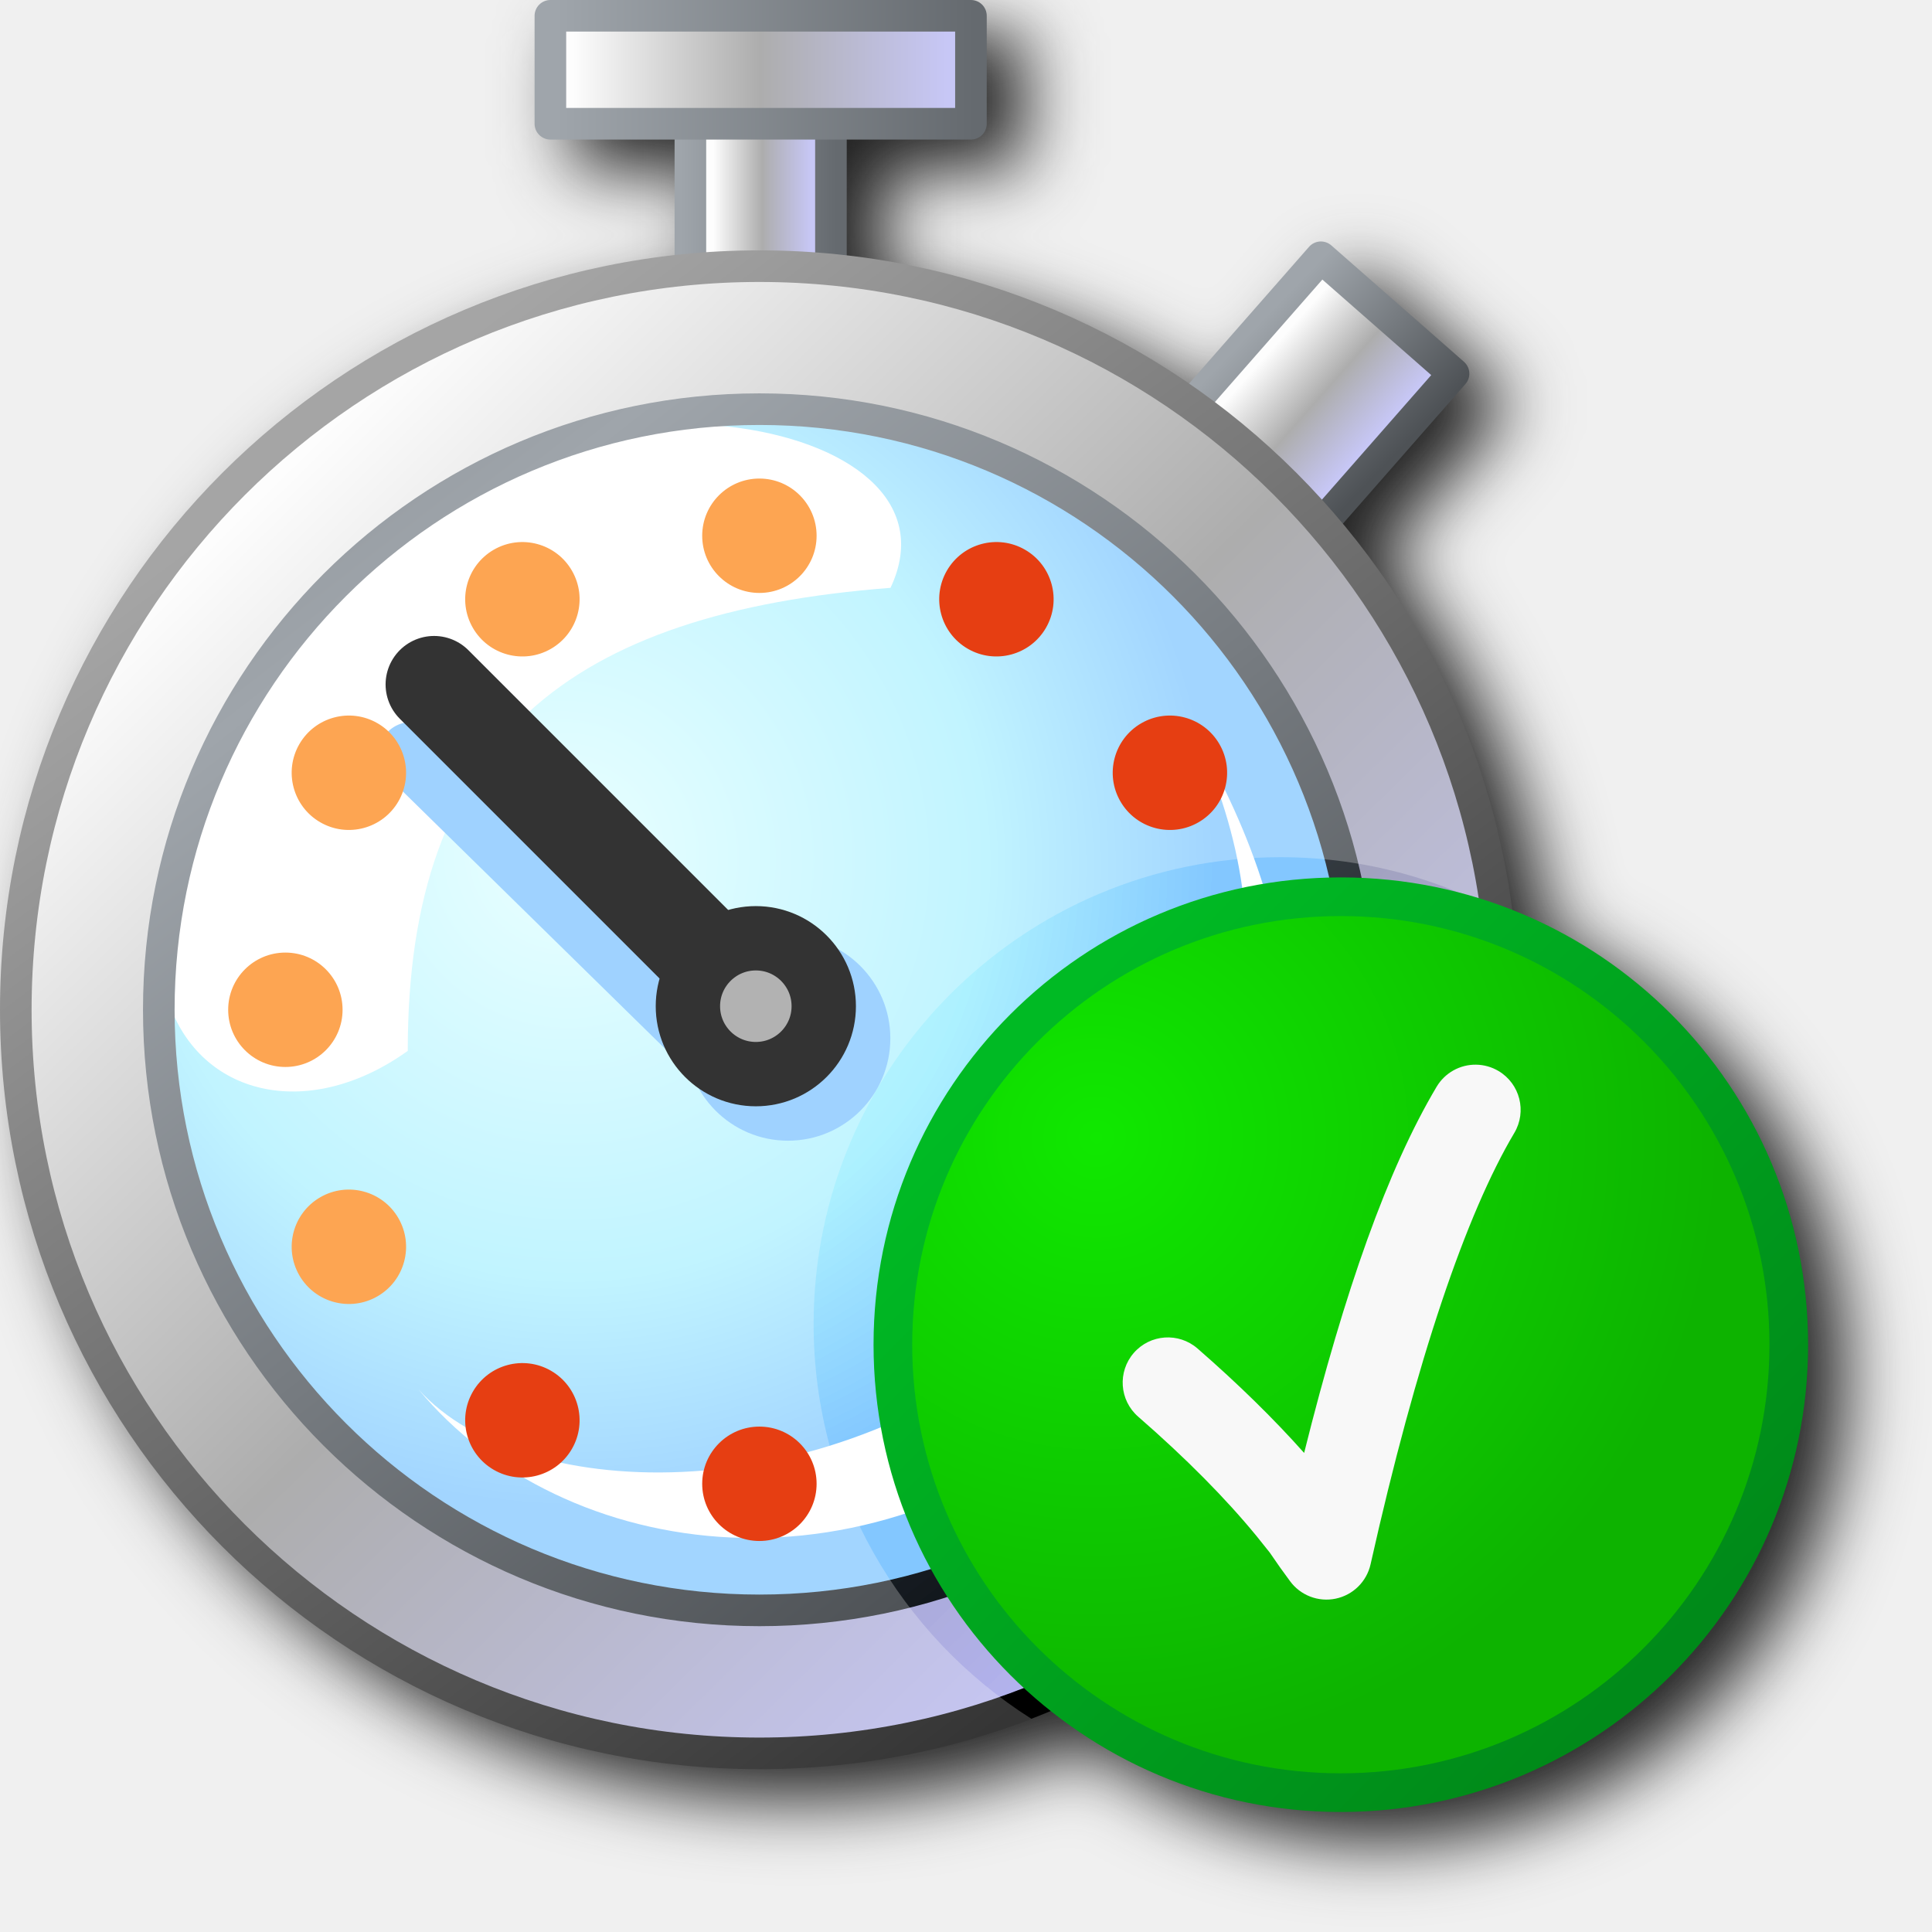
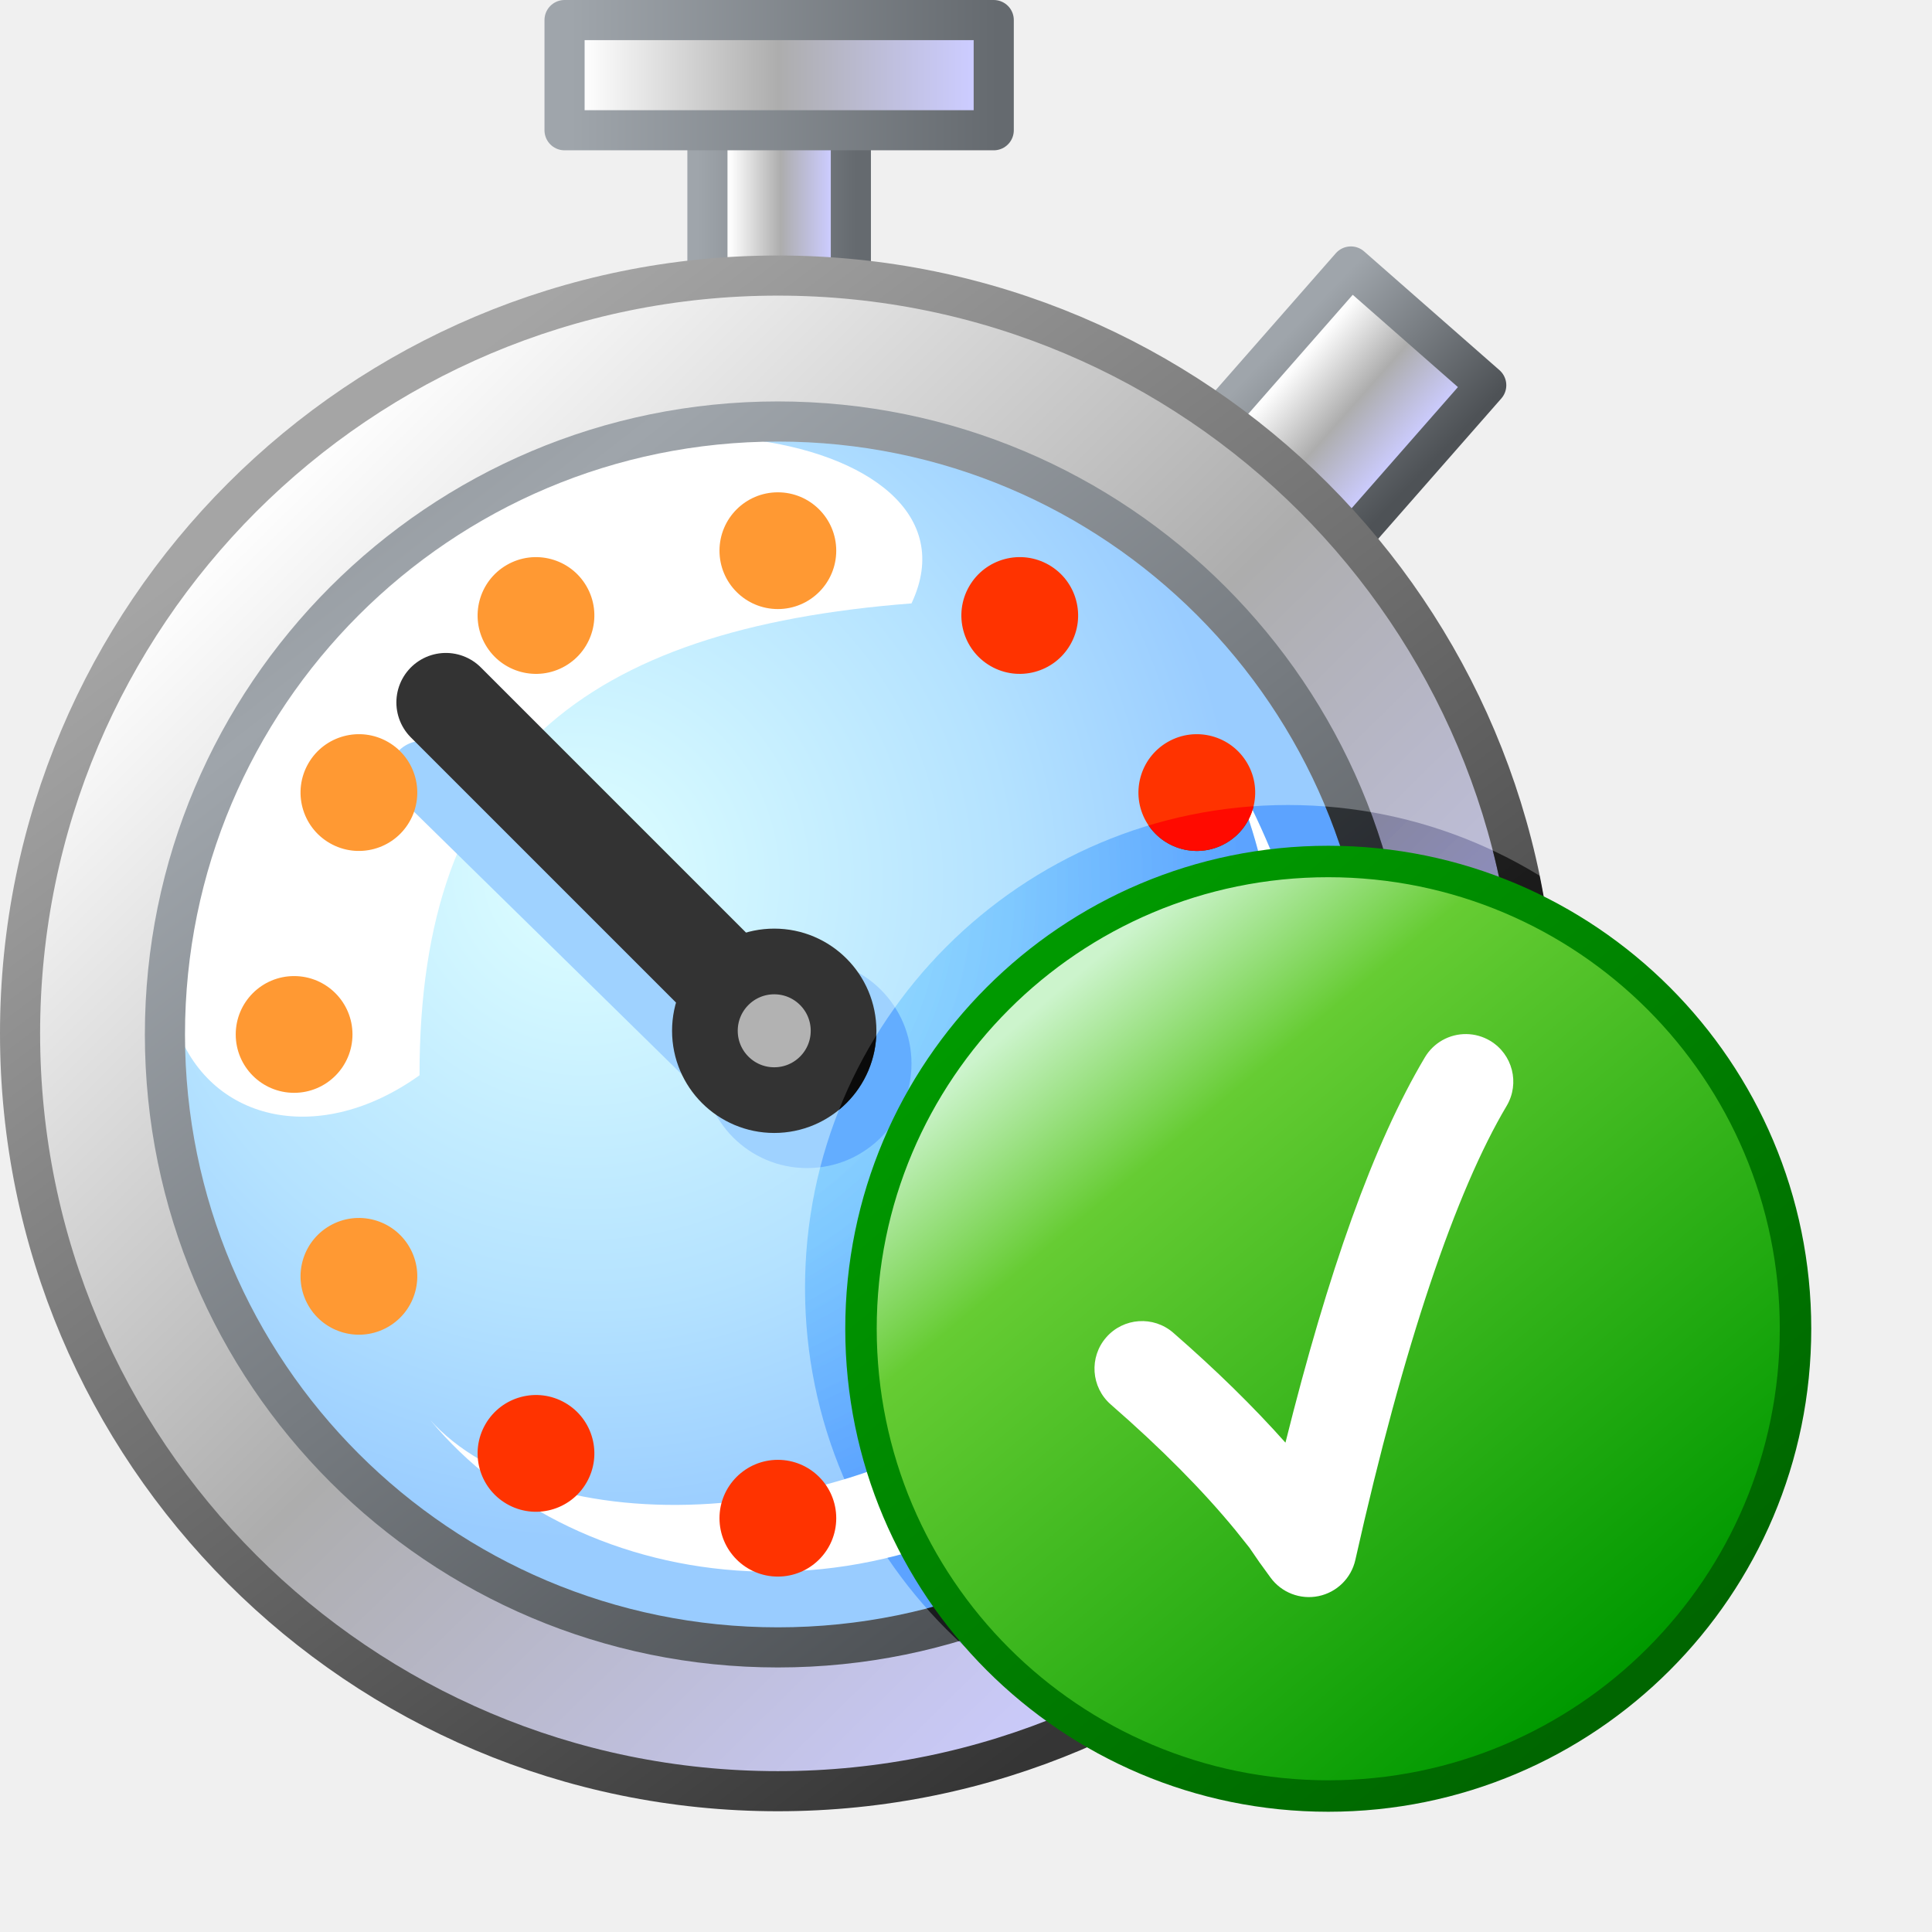
- <svg xmlns="http://www.w3.org/2000/svg" xmlns:xlink="http://www.w3.org/1999/xlink" id="svg8" version="1.1" viewBox="0 0 256 256" height="256" width="256">
+ <svg xmlns="http://www.w3.org/2000/svg" xmlns:xlink="http://www.w3.org/1999/xlink" id="svg8" version="1.1" viewBox="0 0 48 48" height="48" width="48">
  <defs id="defs2">
+     <linearGradient xlink:href="#linearGradient3" id="linearGradient25671" x1="145.068" y1="20" x2="132.568" y2="20" gradientUnits="userSpaceOnUse" gradientTransform="matrix(0.1988811,0,0,0.1988811,9.034278,-0.09073235)" />
+     <linearGradient id="linearGradient3">
+       <stop id="stop1" offset="0" style="stop-color:#ccccff;stop-opacity:1" />
+       <stop style="stop-color:#adadad;stop-opacity:1" offset="0.5" id="stop2" />
+       <stop id="stop3" offset="1" style="stop-color:#fdfdfd;stop-opacity:1" />
+     </linearGradient>
+     <linearGradient xlink:href="#linearGradient25766" id="linearGradient25695" x1="148.231" y1="15.595" x2="128.465" y2="15.595" gradientUnits="userSpaceOnUse" gradientTransform="matrix(0.1988811,0,0,0.1988811,9.034278,-0.09073235)" />
    <linearGradient id="linearGradient25766">
      <stop id="stop25762" offset="0" style="stop-color:#656a6f;stop-opacity:1" />
      <stop id="stop25764" offset="1" style="stop-color:#9fa5ab;stop-opacity:1" />
    </linearGradient>
-     <linearGradient id="linearGradient910">
-       <stop id="stop904" offset="0" style="stop-color:#c7c7f6;stop-opacity:1" />
-       <stop style="stop-color:#adadad;stop-opacity:1" offset="0.5" id="stop906" />
-       <stop id="stop908" offset="1" style="stop-color:#fdfdfd;stop-opacity:1" />
+     <linearGradient xlink:href="#linearGradient3" id="linearGradient25679" x1="200.698" y1="-110.241" x2="183.341" y2="-110.312" gradientUnits="userSpaceOnUse" gradientTransform="matrix(0.1988811,0,0,0.1988811,6.677358,-5.10229)" />
+     <linearGradient xlink:href="#linearGradient888" id="linearGradient25687" x1="204.439" y1="-112.928" x2="180.295" y2="-114.015" gradientUnits="userSpaceOnUse" gradientTransform="matrix(0.1988811,0,0,0.1988811,6.677358,-5.10229)" />
+     <linearGradient id="linearGradient888">
+       <stop id="stop884" offset="0" style="stop-color:#4e5256;stop-opacity:1" />
+       <stop id="stop886" offset="1" style="stop-color:#9fa5ab;stop-opacity:1" />
    </linearGradient>
+     <linearGradient gradientTransform="matrix(6.405382,0,0,6.405382,323.5029,14.4947)" xlink:href="#linearGradient3" id="linearGradient1500-3" gradientUnits="userSpaceOnUse" x1="-48.914" y1="4.484" x2="-53.542" y2="-0.225" />
+     <linearGradient gradientTransform="matrix(6.405382,0,0,6.405382,323.5029,14.4947)" xlink:href="#linearGradient894" id="linearGradient1502-5" gradientUnits="userSpaceOnUse" x1="-49.345" y1="4.895" x2="-53.314" y2="-0.397" />
    <linearGradient id="linearGradient894">
      <stop id="stop890" offset="0" style="stop-color:#353535;stop-opacity:1" />
      <stop id="stop892" offset="1" style="stop-color:#a5a5a5;stop-opacity:1" />
    </linearGradient>
-     <linearGradient id="linearGradient888">
-       <stop id="stop884" offset="0" style="stop-color:#4e5256;stop-opacity:1" />
-       <stop id="stop886" offset="1" style="stop-color:#9fa5ab;stop-opacity:1" />
+     <radialGradient xlink:href="#linearGradient934-1" id="radialGradient936-9" cx="-52.314" cy="1.455" fx="-52.314" fy="1.455" r="2.91" gradientUnits="userSpaceOnUse" gradientTransform="matrix(4.516988,4.954347,-4.839996,4.412732,232.2982,277.0528)" />
+     <linearGradient id="linearGradient934-1">
+       <stop style="stop-color:#deffff;stop-opacity:1" offset="0" id="stop930-2" />
+       <stop id="stop1358-7" offset="0.649" style="stop-color:#b4e2ff;stop-opacity:1" />
+       <stop style="stop-color:#99ccff;stop-opacity:1" offset="1" id="stop932-0" />
    </linearGradient>
-     <linearGradient id="linearGradient934">
-       <stop style="stop-color:#e9ffff;stop-opacity:1" offset="0" id="stop930" />
-       <stop id="stop1358" offset="0.649" style="stop-color:#c1f4ff;stop-opacity:1" />
-       <stop style="stop-color:#a2d5ff;stop-opacity:1" offset="1" id="stop932" />
+     <linearGradient gradientTransform="matrix(6.405382,0,0,6.405382,323.5029,14.4947)" xlink:href="#linearGradient888" id="linearGradient928-9" x1="-49.742" y1="4.366" x2="-52.917" y2="0.265" gradientUnits="userSpaceOnUse" spreadMethod="reflect" />
+     <linearGradient gradientTransform="matrix(5.498918,0,0,5.498918,318.8226,13.31731)" xlink:href="#linearGradient888" id="linearGradient928" x1="-49.742" y1="4.366" x2="-52.917" y2="0.265" gradientUnits="userSpaceOnUse" spreadMethod="reflect" />
+     <linearGradient xlink:href="#linearGradient3" id="linearGradient25539" x1="162.568" y1="7" x2="114.568" y2="7" gradientUnits="userSpaceOnUse" gradientTransform="matrix(0.1988811,0,0,0.1988811,9.034278,-0.09073235)" />
+     <linearGradient xlink:href="#linearGradient25766" id="linearGradient25703" x1="165.995" y1="4.287" x2="112.494" y2="4.287" gradientUnits="userSpaceOnUse" gradientTransform="matrix(0.1988811,0,0,0.1988811,9.034278,-0.09073235)" />
+     <clipPath clipPathUnits="userSpaceOnUse" id="clipPath43">
+       <path id="path43" style="color:#000000;fill:url(#linearGradient43);fill-rule:evenodd;stroke-linecap:round;stroke-linejoin:round;-inkscape-stroke:none" d="M 26.593,0 A 0.498,0.498 0 0 0 26.095,0.498 V 3.236 A 0.498,0.498 0 0 0 26.593,3.734 h 3.051 V 6.482 C 20.036,7.599 12.568,15.768 12.568,25.674 12.568,36.341 21.226,45 31.894,45 42.561,45 51.218,36.341 51.218,25.674 c 0,-4.665 -1.655,-8.947 -4.41,-12.287 l 3.059,-3.486 a 0.498,0.498 0 0 0 -0.045,-0.703 L 46.458,6.246 a 0.498,0.498 0 0 0 -0.703,0.047 l -2.99,3.406 C 40.268,7.996 37.352,6.866 34.204,6.49 V 3.734 h 3.053 A 0.498,0.498 0 0 0 37.755,3.236 V 0.498 A 0.498,0.498 0 0 0 37.257,0 Z" />
+     </clipPath>
+     <linearGradient xlink:href="#linearGradient3" id="linearGradient43" gradientUnits="userSpaceOnUse" gradientTransform="matrix(0.198251,0,0,0.198251,4.447449,0.00737934)" x1="145.068" y1="20" x2="132.568" y2="20" />
+     <linearGradient xlink:href="#linearGradient1478-6" id="linearGradient1492-3" x1="-0.794" y1="7.938" x2="-4.233" y2="3.836" gradientUnits="userSpaceOnUse" gradientTransform="matrix(7.665711,0,0,7.665711,54.84283,-22.62788)" />
+     <linearGradient id="linearGradient1478-6">
+       <stop style="stop-color:#009900;stop-opacity:1" offset="0" id="stop1474-7" />
+       <stop id="stop1496-5" offset="0.783" style="stop-color:#66cc33;stop-opacity:1" />
+       <stop style="stop-color:#ccf4cc;stop-opacity:1" offset="1" id="stop1476-3" />
    </linearGradient>
-     <linearGradient gradientTransform="matrix(34.20535,0,0,34.20535,1888.452,43.22593)" xlink:href="#linearGradient888" id="linearGradient928" x1="-49.742" y1="4.366" x2="-52.917" y2="0.265" gradientUnits="userSpaceOnUse" spreadMethod="reflect" />
-     <radialGradient xlink:href="#linearGradient934" id="radialGradient936" cx="-52.314" cy="1.455" fx="-52.314" fy="1.455" r="2.91" gradientUnits="userSpaceOnUse" gradientTransform="matrix(24.12115,26.45669,-25.84604,23.56441,1401.41,1445.311)" />
-     <linearGradient gradientTransform="matrix(34.20535,0,0,34.20535,1888.452,43.22593)" xlink:href="#linearGradient910" id="linearGradient1500" gradientUnits="userSpaceOnUse" x1="-48.914" y1="4.484" x2="-53.542" y2="-0.225" />
-     <linearGradient gradientTransform="matrix(34.20535,0,0,34.20535,1888.452,43.22593)" xlink:href="#linearGradient894" id="linearGradient1502" gradientUnits="userSpaceOnUse" x1="-49.345" y1="4.895" x2="-53.314" y2="-0.397" />
-     <linearGradient xlink:href="#linearGradient910" id="linearGradient25539" x1="162.568" y1="7" x2="114.568" y2="7" gradientUnits="userSpaceOnUse" gradientTransform="matrix(1.065612,0,0,1.065612,-6.95738,-0.4861398)" />
-     <linearGradient xlink:href="#linearGradient910" id="linearGradient25671" x1="145.068" y1="20" x2="132.568" y2="20" gradientUnits="userSpaceOnUse" gradientTransform="matrix(1.065612,0,0,1.065612,-6.95738,-0.4861398)" />
-     <linearGradient xlink:href="#linearGradient910" id="linearGradient25679" x1="200.698" y1="-110.241" x2="183.341" y2="-110.312" gradientUnits="userSpaceOnUse" gradientTransform="matrix(1.065612,0,0,1.065612,-5.837945,9.175513)" />
-     <linearGradient xlink:href="#linearGradient888" id="linearGradient25687" x1="204.439" y1="-112.928" x2="180.295" y2="-114.015" gradientUnits="userSpaceOnUse" gradientTransform="matrix(1.065612,0,0,1.065612,-5.837945,9.175513)" />
-     <linearGradient xlink:href="#linearGradient25766" id="linearGradient25695" x1="148.231" y1="15.595" x2="128.465" y2="15.595" gradientUnits="userSpaceOnUse" gradientTransform="matrix(1.065612,0,0,1.065612,-6.95738,-0.4861398)" />
-     <linearGradient xlink:href="#linearGradient25766" id="linearGradient25703" x1="165.995" y1="4.287" x2="112.494" y2="4.287" gradientUnits="userSpaceOnUse" gradientTransform="matrix(1.065612,0,0,1.065612,-6.95738,-0.4861398)" />
-     <filter style="color-interpolation-filters:sRGB" id="filter1815" x="-0.048" y="-0.048" width="1.096" height="1.096">
-       <feGaussianBlur stdDeviation="4.795" id="feGaussianBlur1817" />
-     </filter>
-     <radialGradient xlink:href="#linearGradient21660" id="radialGradient22114" gradientUnits="userSpaceOnUse" gradientTransform="matrix(1.45847,0,0,1.45847,376.9572,-76.12089)" cx="-214.569" cy="102.784" fx="-214.569" fy="102.784" r="112.017" />
-     <linearGradient id="linearGradient21660">
-       <stop style="stop-color:#10e800;stop-opacity:1" offset="0" id="stop21656" />
-       <stop style="stop-color:#0db300;stop-opacity:1" offset="1" id="stop21658" />
-     </linearGradient>
-     <linearGradient xlink:href="#linearGradient21904" id="linearGradient21906" x1="212.993" y1="199.779" x2="59.597" y2="48.182" gradientUnits="userSpaceOnUse" gradientTransform="matrix(1.071265,0,0,1.071265,-22.01082,0.7659625)" />
-     <linearGradient id="linearGradient21904">
-       <stop style="stop-color:#008a19;stop-opacity:1" offset="0" id="stop21900" />
-       <stop style="stop-color:#00ba24;stop-opacity:1" offset="1" id="stop21902" />
+     <linearGradient xlink:href="#linearGradient1" id="linearGradient2" x1="23.638" y1="3.933" x2="51.415" y2="36.927" gradientUnits="userSpaceOnUse" />
+     <linearGradient id="linearGradient1">
+       <stop style="stop-color:#009900;stop-opacity:1" offset="0" id="stop1-5" />
+       <stop style="stop-color:#006600;stop-opacity:1" offset="1" id="stop2-6" />
    </linearGradient>
  </defs>
  <g transform="translate(-12.56771)" id="layer1">
-     <path id="path1500" style="color:#000000;fill:#212121;fill-opacity:1;fill-rule:evenodd;stroke-width:4.187;stroke-linecap:round;stroke-linejoin:round;-inkscape-stroke:none;filter:url(#filter1815)" d="m 90.497,4 a 2.094,2.094 0 0 0 -2.094,2.094 v 14.305 a 2.094,2.094 0 0 0 2.094,2.094 h 16.457 v 15.324 c -50.262,5.595 -89.387,48.236 -89.387,99.984 0,55.549 45.074,100.623 100.623,100.623 13.716,0 26.791,-2.757 38.709,-7.732 C 167.438,239.015 180.732,244 195.187,244 c 34.139,0 61.869,-27.73 61.869,-61.869 0,-26.11 -16.228,-48.454 -39.131,-57.527 -2.536,-19.325 -10.539,-36.93 -22.436,-51.193 l 16.25,-18.521 a 2.094,2.094 0 0 0 -0.191,-2.953 L 193.976,36.516 a 2.094,2.094 0 0 0 -2.955,0.193 L 175.109,54.844 C 161.918,45.773 146.463,39.775 129.765,37.859 V 22.492 h 16.457 a 2.094,2.094 0 0 0 2.094,-2.094 V 6.094 A 2.094,2.094 0 0 0 146.222,4 Z" />
-     <g id="g27253" transform="matrix(0.9722659,0,0,0.9722659,-23.47681,1.6226438e-6)">
-       <rect style="fill:url(#linearGradient25671);fill-opacity:1;fill-rule:evenodd;stroke:url(#linearGradient25695);stroke-width:4.306;stroke-linecap:round;stroke-linejoin:round;stroke-miterlimit:4;stroke-dasharray:none;stroke-opacity:1;stop-color:#000000" id="rect9554" width="19.155" height="34.007" x="131.162" y="6.366" />
-       <rect style="fill:url(#linearGradient25679);fill-opacity:1;fill-rule:evenodd;stroke:url(#linearGradient25687);stroke-width:4.306;stroke-linecap:round;stroke-linejoin:round;stroke-miterlimit:4;stroke-dasharray:none;stroke-opacity:1;stop-color:#000000" id="rect9554-2" width="24.046" height="30.139" x="186.307" y="-116.823" transform="rotate(41.26398)" />
-       <g id="g9415" transform="matrix(0.8613679,0,0,0.8613679,26.24692,34.12119)">
-         <circle r="117.652" cy="120.152" cx="132.72" id="path878" style="fill:url(#linearGradient1500);fill-opacity:1;stroke:url(#linearGradient1502);stroke-width:5;stroke-linecap:round;stroke-linejoin:round;stroke-miterlimit:4;stroke-dasharray:none" />
-         <circle r="95.027" cy="120.152" cx="132.72" id="circle1360" style="fill:url(#radialGradient936);fill-opacity:1;stroke:none;stroke-width:9.05;stroke-linecap:round;stroke-linejoin:round" />
-         <path id="path1362" d="M 77.085,126.655 C 77.035,77.556 102.582,57.34 153.465,53.393 166.532,25.731 99.832,15.28 70.649,46.702 9.525,112.515 46.482,148.593 77.085,126.655 Z" style="fill:#ffffff;fill-opacity:1;stroke:none;stroke-width:9.05px;stroke-linecap:butt;stroke-linejoin:miter;stroke-opacity:1" />
-         <circle style="fill:none;fill-opacity:1;stroke:url(#linearGradient928);stroke-width:5;stroke-linecap:round;stroke-linejoin:round;stroke-miterlimit:4;stroke-dasharray:none" id="circle912" cx="132.72" cy="120.152" r="95.027" />
-         <path style="fill:#ffffff;fill-opacity:1;stroke:none;stroke-width:9.05px;stroke-linecap:butt;stroke-linejoin:miter;stroke-opacity:1" d="m 201.617,76.391 c 15.356,33.114 9.744,63.694 -23.483,93.424 -33.227,29.73 -82.618,29.107 -99.378,10.367 22.827,27.57 72.257,35.04 110.05,-0.115 37.793,-35.155 30.929,-72.185 12.811,-103.677 z" id="path1362-6" />
-         <path id="path1463" d="M 77.575,79.729 121.084,122.412" style="fill:none;stroke:#9fd2ff;stroke-width:10.181;stroke-linecap:round;stroke-linejoin:miter;stroke-miterlimit:4;stroke-dasharray:none;stroke-opacity:1" />
-         <circle r="16.191" style="fill:#9fd2ff;fill-opacity:1;stroke:none;stroke-width:9.05;stroke-linecap:round;stroke-linejoin:round;stroke-opacity:1" id="circle1461" cx="137.245" cy="124.677" />
-         <path id="path1405-6" d="M 132.154,119.587 81.247,68.68" style="fill:none;stroke:#333333;stroke-width:15.343;stroke-linecap:round;stroke-linejoin:miter;stroke-miterlimit:4;stroke-dasharray:none;stroke-opacity:1" />
-         <circle r="10.747" cy="119.587" cx="132.154" id="path1385" style="fill:#b2b2b2;fill-opacity:1;stroke:#333333;stroke-width:10.181;stroke-linecap:round;stroke-linejoin:round;stroke-miterlimit:4;stroke-dasharray:none;stroke-opacity:1" />
-         <g id="g2134" transform="translate(-2.999266,0.9723511)">
-           <circle r="9.05" cy="119.18" cx="210.719" id="path912-3-6-7-3-3" style="fill:#e63e12;fill-opacity:1;stroke:none;stroke-width:9.05;stroke-linecap:round;stroke-miterlimit:4;stroke-dasharray:none" />
-           <circle r="9.05" cy="-252.126" cx="35.353" id="path912-3-6-7-6-5" style="fill:#e63e12;fill-opacity:1;stroke:none;stroke-width:9.05;stroke-linecap:round;stroke-miterlimit:4;stroke-dasharray:none" transform="rotate(120)" />
-           <circle r="9.05" cy="57.946" cx="-246.073" id="path912-3-6-7-62" style="fill:#e63e12;fill-opacity:1;stroke:none;stroke-width:9.05;stroke-linecap:round;stroke-miterlimit:4;stroke-dasharray:none" transform="rotate(-120)" />
-           <circle r="9.05" cy="194.18" cx="135.719" id="path912-3-6-7-7-9" style="fill:#e63e12;fill-opacity:1;stroke:none;stroke-width:9.05;stroke-linecap:round;stroke-miterlimit:4;stroke-dasharray:none" />
-           <circle r="9.05" cy="-177.126" cx="110.353" id="path912-3-6-7-5-1" style="fill:#e63e12;fill-opacity:1;stroke:none;stroke-width:9.05;stroke-linecap:round;stroke-miterlimit:4;stroke-dasharray:none" transform="rotate(120)" />
-           <circle r="9.05" cy="-17.054" cx="171.073" id="path912-3-6-7-3-3-2" style="fill:#fda552;fill-opacity:1;stroke:none;stroke-width:9.05;stroke-linecap:round;stroke-miterlimit:4;stroke-dasharray:none" transform="matrix(0.5000001,0.8660254,0.8660254,-0.5000001,0,0)" />
-           <circle r="9.05" cy="119.18" cx="-60.719" id="path912-3-6-7-6-5-7" style="fill:#fda552;fill-opacity:1;stroke:none;stroke-width:9.05;stroke-linecap:round;stroke-miterlimit:4;stroke-dasharray:none" transform="scale(-1,1)" />
-           <circle r="9.05" cy="-102.126" cx="-35.353" id="path912-3-6-7-62-0" style="fill:#fda552;fill-opacity:1;stroke:none;stroke-width:9.05;stroke-linecap:round;stroke-miterlimit:4;stroke-dasharray:none" transform="matrix(0.5,-0.8660254,-0.8660254,-0.5,0,0)" />
-           <circle r="9.05" cy="57.946" cx="96.073" id="path912-3-6-7-7-9-9" style="fill:#fda552;fill-opacity:1;stroke:none;stroke-width:9.05;stroke-linecap:round;stroke-miterlimit:4;stroke-dasharray:none" transform="matrix(0.4999996,0.8660256,0.8660256,-0.4999996,0,0)" />
-           <circle r="9.05" cy="44.18" cx="-135.719" id="path912-3-6-7-5-1-3" style="fill:#fda552;fill-opacity:1;stroke:none;stroke-width:9.05;stroke-linecap:round;stroke-miterlimit:4;stroke-dasharray:none" transform="scale(-1,1)" />
-           <circle r="9.05" cy="-177.126" cx="39.647" id="path912-3-6-7-5-1-3-6" style="fill:#e63e12;fill-opacity:1;stroke:none;stroke-width:9.05;stroke-linecap:round;stroke-miterlimit:4;stroke-dasharray:none" transform="matrix(0.4999996,-0.8660256,-0.8660256,-0.4999996,0,0)" />
-           <circle r="9.05" cy="132.946" cx="171.073" id="path912-3-6-7-5-1-3-0" style="fill:#e63e12;fill-opacity:1;stroke:none;stroke-width:9.05;stroke-linecap:round;stroke-miterlimit:4;stroke-dasharray:none" transform="matrix(0.4999998,0.8660255,0.8660255,-0.4999998,0,0)" />
-         </g>
-         <path id="path15714" style="color:#000000;mix-blend-mode:color-burn;fill:#bfbfbf;fill-opacity:1;stroke-width:4.187;stroke-linecap:round;stroke-linejoin:round;-inkscape-stroke:none" d="m 169.678,113.582 c -34.139,0 -61.871,27.73 -61.871,61.869 0,22 11.527,41.324 28.854,52.295 37.757,-14.505 64.588,-51.098 64.588,-93.945 0,-4.051 -0.266,-8.039 -0.732,-11.965 -9.083,-5.241 -19.61,-8.254 -30.838,-8.254 z" transform="matrix(1.19406,0,0,1.19406,12.56813,-39.61279)" />
+     <g id="g2" transform="matrix(0.9968318,0,0,0.9968318,-4.558208,0.09782423)">
+       <rect style="fill:url(#linearGradient25671);fill-opacity:1;fill-rule:evenodd;stroke:url(#linearGradient25695);stroke-width:1;stroke-linecap:round;stroke-linejoin:round;stroke-miterlimit:4;stroke-dasharray:none;stroke-opacity:1;stop-color:#000000" id="rect9554" width="3.575" height="6.347" x="34.812" y="1.188" />
+       <rect style="fill:url(#linearGradient25679);fill-opacity:1;fill-rule:evenodd;stroke:url(#linearGradient25687);stroke-width:1;stroke-linecap:round;stroke-linejoin:round;stroke-miterlimit:4;stroke-dasharray:none;stroke-opacity:1;stop-color:#000000" id="rect9554-2" width="4.488" height="5.625" x="42.538" y="-28.618" transform="rotate(41.26398)" />
+       <g id="g1" transform="matrix(0.8572756,0,0,0.8572756,41.09411,0.8821419)">
+         <circle r="22.032" cy="28.9" cx="-5.28" id="path878-0" style="fill:url(#linearGradient1500-3);fill-opacity:1;stroke:url(#linearGradient1502-5);stroke-width:1.166;stroke-linecap:round;stroke-linejoin:round;stroke-miterlimit:4;stroke-dasharray:none" />
+         <circle r="17.795" cy="28.9" cx="-5.28" id="circle1360-6" style="fill:url(#radialGradient936-9);fill-opacity:1;stroke:none;stroke-width:1.695;stroke-linecap:round;stroke-linejoin:round" />
+         <path id="path1362-2" d="m -15.698,30.118 c -0.009,-9.195 4.775,-12.98 14.303,-13.719 2.447,-5.18 -10.044,-7.137 -15.508,-1.253 -11.446,12.324 -4.525,19.08 1.205,14.972 z" style="fill:#ffffff;fill-opacity:1;stroke:none;stroke-width:1.695px;stroke-linecap:butt;stroke-linejoin:miter;stroke-opacity:1" />
+         <circle style="fill:none;fill-opacity:1;stroke:url(#linearGradient928-9);stroke-width:1;stroke-linecap:round;stroke-linejoin:round;stroke-miterlimit:4;stroke-dasharray:none" id="circle912-6" cx="-5.28" cy="28.9" r="17.795" />
+         <path style="fill:#ffffff;fill-opacity:1;stroke:none;stroke-width:1.695px;stroke-linecap:butt;stroke-linejoin:miter;stroke-opacity:1" d="M 7.622,20.705 C 10.497,26.906 9.447,32.633 3.224,38.2 -2.998,43.767 -12.247,43.651 -15.385,40.142 c 4.275,5.163 13.531,6.562 20.608,-0.022 7.077,-6.583 5.792,-13.518 2.399,-19.415 z" id="path1362-6-1" />
      </g>
-       <rect style="fill:url(#linearGradient25539);fill-opacity:1;fill-rule:evenodd;stroke:url(#linearGradient25703);stroke-width:4.306;stroke-linecap:round;stroke-linejoin:round;stroke-miterlimit:4;stroke-dasharray:none;stroke-opacity:1;stop-color:#000000" id="rect25004" width="57.315" height="14.713" x="112.082" y="2.153" />
+       <circle style="fill:none;fill-opacity:1;stroke:url(#linearGradient928);stroke-width:1;stroke-linecap:round;stroke-linejoin:round;stroke-miterlimit:4;stroke-dasharray:none" id="circle912" cx="36.568" cy="25.684" r="15.277" />
+       <path id="path1463" d="m 27.703,19.186 6.995,6.862" style="fill:none;stroke:#9fd2ff;stroke-width:1.637;stroke-linecap:round;stroke-linejoin:miter;stroke-miterlimit:4;stroke-dasharray:none;stroke-opacity:1" />
+       <circle r="2.603" style="fill:#9fd2ff;fill-opacity:1;stroke:none;stroke-width:1.455;stroke-linecap:round;stroke-linejoin:round;stroke-opacity:1" id="circle1461" cx="37.295" cy="26.412" />
+       <path id="path1405-6" d="M 36.477,25.593 28.293,17.409" style="fill:none;stroke:#333333;stroke-width:2.467;stroke-linecap:round;stroke-linejoin:miter;stroke-miterlimit:4;stroke-dasharray:none;stroke-opacity:1" />
+       <circle r="1.728" cy="25.593" cx="36.477" id="path1385" style="fill:#b2b2b2;fill-opacity:1;stroke:#333333;stroke-width:1.637;stroke-linecap:round;stroke-linejoin:round;stroke-miterlimit:4;stroke-dasharray:none;stroke-opacity:1" />
+       <g id="g2134" transform="matrix(0.1607619,0,0,0.1607619,14.74921,6.524543)">
+         <circle r="9.05" cy="119.18" cx="210.719" id="path912-3-6-7-3-3" style="fill:#ff3300;fill-opacity:1;stroke:none;stroke-width:9.05;stroke-linecap:round;stroke-miterlimit:4;stroke-dasharray:none" />
+         <circle r="9.05" cy="-252.126" cx="35.353" id="path912-3-6-7-6-5" style="fill:#ff3300;fill-opacity:1;stroke:none;stroke-width:9.05;stroke-linecap:round;stroke-miterlimit:4;stroke-dasharray:none" transform="rotate(120)" />
+         <circle r="9.05" cy="57.946" cx="-246.073" id="path912-3-6-7-62" style="fill:#ff3300;fill-opacity:1;stroke:none;stroke-width:9.05;stroke-linecap:round;stroke-miterlimit:4;stroke-dasharray:none" transform="rotate(-120)" />
+         <circle r="9.05" cy="194.18" cx="135.719" id="path912-3-6-7-7-9" style="fill:#ff3300;fill-opacity:1;stroke:none;stroke-width:9.05;stroke-linecap:round;stroke-miterlimit:4;stroke-dasharray:none" />
+         <circle r="9.05" cy="-177.126" cx="110.353" id="path912-3-6-7-5-1" style="fill:#ff3300;fill-opacity:1;stroke:none;stroke-width:9.05;stroke-linecap:round;stroke-miterlimit:4;stroke-dasharray:none" transform="rotate(120)" />
+         <circle r="9.05" cy="-17.054" cx="171.073" id="path912-3-6-7-3-3-2" style="fill:#ff9933;fill-opacity:1;stroke:none;stroke-width:9.05;stroke-linecap:round;stroke-miterlimit:4;stroke-dasharray:none" transform="matrix(0.5000001,0.8660254,0.8660254,-0.5000001,0,0)" />
+         <circle r="9.05" cy="119.18" cx="-60.719" id="path912-3-6-7-6-5-7" style="fill:#ff9933;fill-opacity:1;stroke:none;stroke-width:9.05;stroke-linecap:round;stroke-miterlimit:4;stroke-dasharray:none" transform="scale(-1,1)" />
+         <circle r="9.05" cy="-102.126" cx="-35.353" id="path912-3-6-7-62-0" style="fill:#ff9933;fill-opacity:1;stroke:none;stroke-width:9.05;stroke-linecap:round;stroke-miterlimit:4;stroke-dasharray:none" transform="matrix(0.5,-0.8660254,-0.8660254,-0.5,0,0)" />
+         <circle r="9.05" cy="57.946" cx="96.073" id="path912-3-6-7-7-9-9" style="fill:#ff9933;fill-opacity:1;stroke:none;stroke-width:9.05;stroke-linecap:round;stroke-miterlimit:4;stroke-dasharray:none" transform="matrix(0.4999996,0.8660256,0.8660256,-0.4999996,0,0)" />
+         <circle r="9.05" cy="44.18" cx="-135.719" id="path912-3-6-7-5-1-3" style="fill:#ff9933;fill-opacity:1;stroke:none;stroke-width:9.05;stroke-linecap:round;stroke-miterlimit:4;stroke-dasharray:none" transform="scale(-1,1)" />
+         <circle r="9.05" cy="-177.126" cx="39.647" id="path912-3-6-7-5-1-3-6" style="fill:#ff3300;fill-opacity:1;stroke:none;stroke-width:9.05;stroke-linecap:round;stroke-miterlimit:4;stroke-dasharray:none" transform="matrix(0.4999996,-0.8660256,-0.8660256,-0.4999996,0,0)" />
+         <circle r="9.05" cy="132.946" cx="171.073" id="path912-3-6-7-5-1-3-0" style="fill:#ff3300;fill-opacity:1;stroke:none;stroke-width:9.05;stroke-linecap:round;stroke-miterlimit:4;stroke-dasharray:none" transform="matrix(0.4999998,0.8660255,0.8660255,-0.4999998,0,0)" />
+       </g>
+       <rect style="fill:url(#linearGradient25539);fill-opacity:1;fill-rule:evenodd;stroke:url(#linearGradient25703);stroke-width:1;stroke-linecap:round;stroke-linejoin:round;stroke-miterlimit:4;stroke-dasharray:none;stroke-opacity:1;stop-color:#000000" id="rect25004" width="10.697" height="2.746" x="31.251" y="0.402" />
    </g>
-     <g id="g23478" transform="matrix(0.5059283,0,0,0.5059283,125.4753,113.4196)">
-       <circle style="fill:#f8f8f8;fill-opacity:1;fill-rule:evenodd;stroke:none;stroke-width:5.356;stroke-linecap:round;stroke-linejoin:round;stroke-miterlimit:4;stroke-dasharray:none;stop-color:#000000" id="circle22033" cx="128" cy="128" r="117.322" />
-       <path id="circle22053" style="fill:url(#radialGradient22114);fill-opacity:1;fill-rule:evenodd;stroke:none;stroke-width:5.356;stroke-linecap:round;stroke-linejoin:round;stroke-miterlimit:4;stroke-dasharray:none;stop-color:#000000" d="M 128,10.678 A 117.322,117.322 0 0 0 10.678,128 117.322,117.322 0 0 0 128,245.322 117.322,117.322 0 0 0 245.322,128 117.322,117.322 0 0 0 128,10.678 Z m 35.41,43.985 a 11.836,11.836 0 0 1 5.898,1.661 11.836,11.836 0 0 1 4.124,16.222 c -12.558,21.12 -25.606,59.218 -37.643,112.97 a 11.837,11.837 0 0 1 -21.122,4.375 l -2.517,-3.463 a 11.837,11.837 0 0 1 -0.161,-0.224 l -2.599,-3.754 -3.446,-4.31 C 97.876,168.303 87.537,157.835 74.928,146.854 a 11.836,11.836 0 0 1 -1.153,-16.697 11.836,11.836 0 0 1 16.699,-1.153 c 10.682,9.304 19.946,18.394 27.916,27.344 10.62,-42.558 21.877,-74.34 34.697,-95.901 a 11.836,11.836 0 0 1 10.323,-5.785 z" />
-       <circle style="fill:none;fill-opacity:1;fill-rule:evenodd;stroke:url(#linearGradient21906);stroke-width:10.124;stroke-linecap:round;stroke-linejoin:round;stroke-miterlimit:4;stroke-dasharray:none;stop-color:#000000" id="path17507" cx="128" cy="128" r="117.322" />
+     <path id="path5" style="color:#000000;mix-blend-mode:soft-light;fill:#000000;fill-opacity:1;stroke-linecap:round;stroke-linejoin:round;-inkscape-stroke:none" d="m 44.568,20 c -6.623,0 -12,5.377 -12,12 0,6.623 5.377,12 12,12 6.623,0 12,-5.377 12,-12 0,-6.623 -5.377,-12 -12,-12 z" clip-path="url(#clipPath43)" />
+     <g id="g3" transform="matrix(0.5324516,0,0,0.5324516,26.89585,21.03231)">
+       <circle r="21.803" cy="22.5" cx="35.068" id="circle2" style="fill:#ffffff;fill-opacity:1;stroke:none;stroke-width:1.393;stroke-linecap:round;stroke-linejoin:round;stroke-miterlimit:4;stroke-dasharray:none;stroke-opacity:1" />
+       <path id="circle3" style="fill:url(#linearGradient1492-3);fill-opacity:1;stroke:none;stroke-width:1.393;stroke-linecap:round;stroke-linejoin:round;stroke-miterlimit:4;stroke-dasharray:none;stroke-opacity:1" d="M 35.068,0.697 A 21.803,21.803 0 0 0 13.265,22.5 21.803,21.803 0 0 0 35.068,44.303 21.803,21.803 0 0 0 56.646,25.625 a 21.998,21.998 0 0 0 0.006,-0.061 21.803,21.803 0 0 0 0.219,-3.064 21.998,21.998 0 0 0 -0.025,-1.07 21.803,21.803 0 0 0 0,-0.01 21.998,21.998 0 0 0 -0.078,-1.057 21.803,21.803 0 0 0 -0.002,-0.02 A 21.803,21.803 0 0 0 35.068,0.697 Z M 41.513,8.75 a 2.219,2.219 0 0 1 1.105,0.311 2.219,2.219 0 0 1 0.773,3.041 c -2.355,3.96 -4.802,11.105 -7.059,21.184 a 2.219,2.219 0 0 1 -3.961,0.82 l -0.471,-0.65 a 2.219,2.219 0 0 1 -0.031,-0.041 L 31.384,32.709 30.738,31.9 c -1.513,-1.844 -3.452,-3.806 -5.816,-5.865 A 2.219,2.219 0 0 1 24.706,22.904 2.219,2.219 0 0 1 27.837,22.688 c 2.003,1.744 3.74,3.449 5.234,5.127 1.991,-7.98 4.102,-13.938 6.506,-17.98 A 2.219,2.219 0 0 1 41.513,8.75 Z" />
+       <circle r="21.803" cy="22.5" cx="35.068" id="path1464-9" style="fill:none;fill-opacity:1;stroke:url(#linearGradient2);stroke-width:1.468;stroke-linecap:round;stroke-linejoin:round;stroke-miterlimit:4;stroke-dasharray:none;stroke-opacity:1" />
    </g>
  </g>
</svg>
